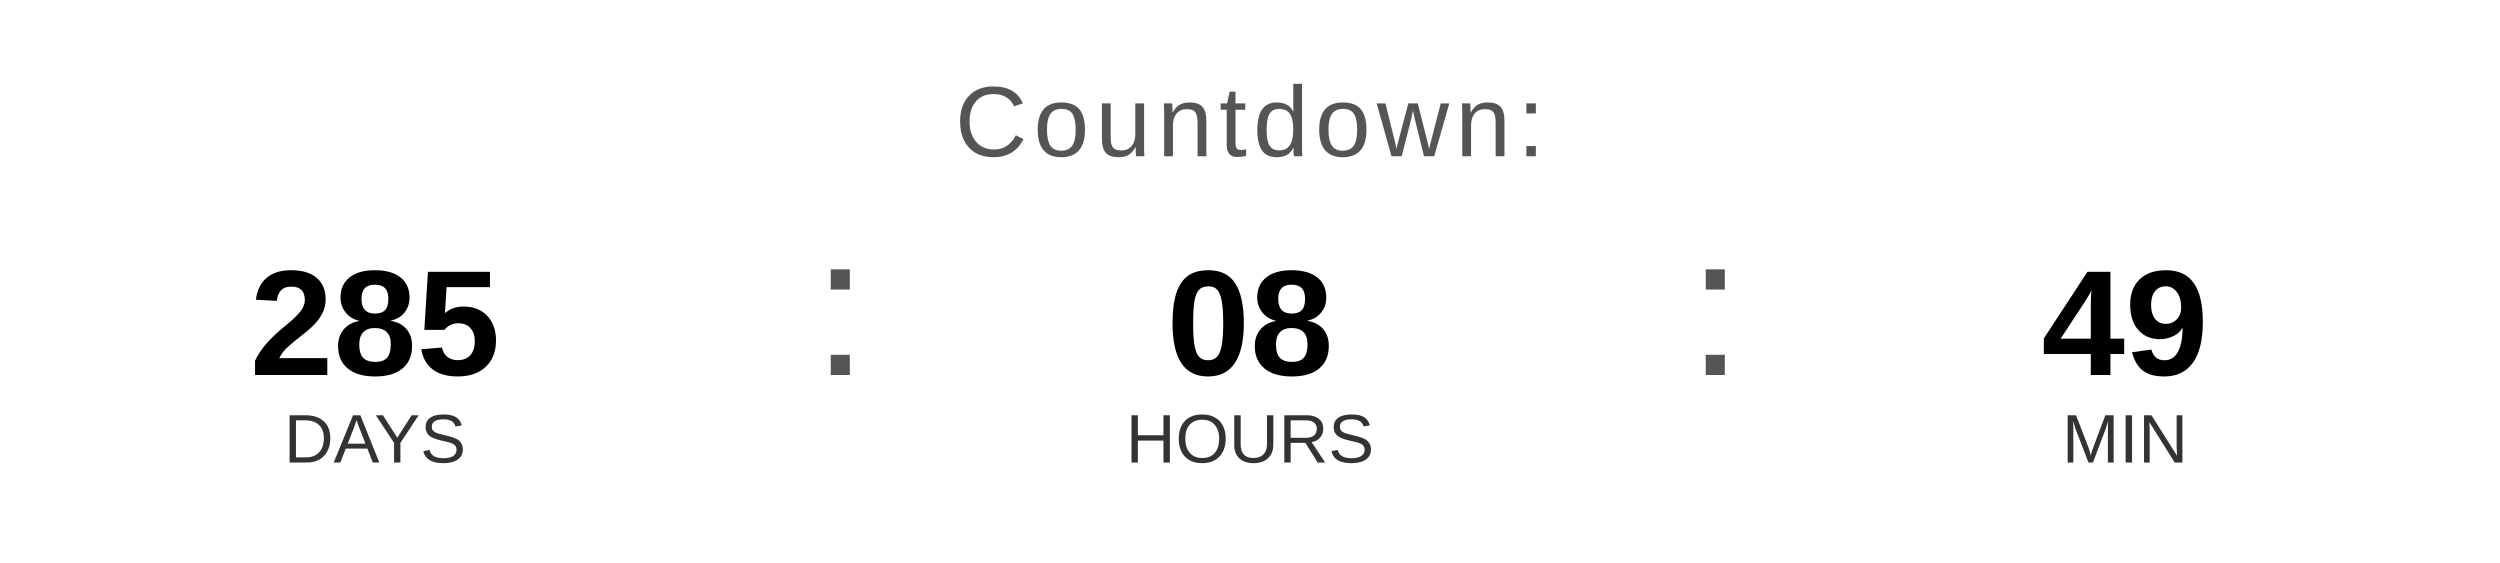
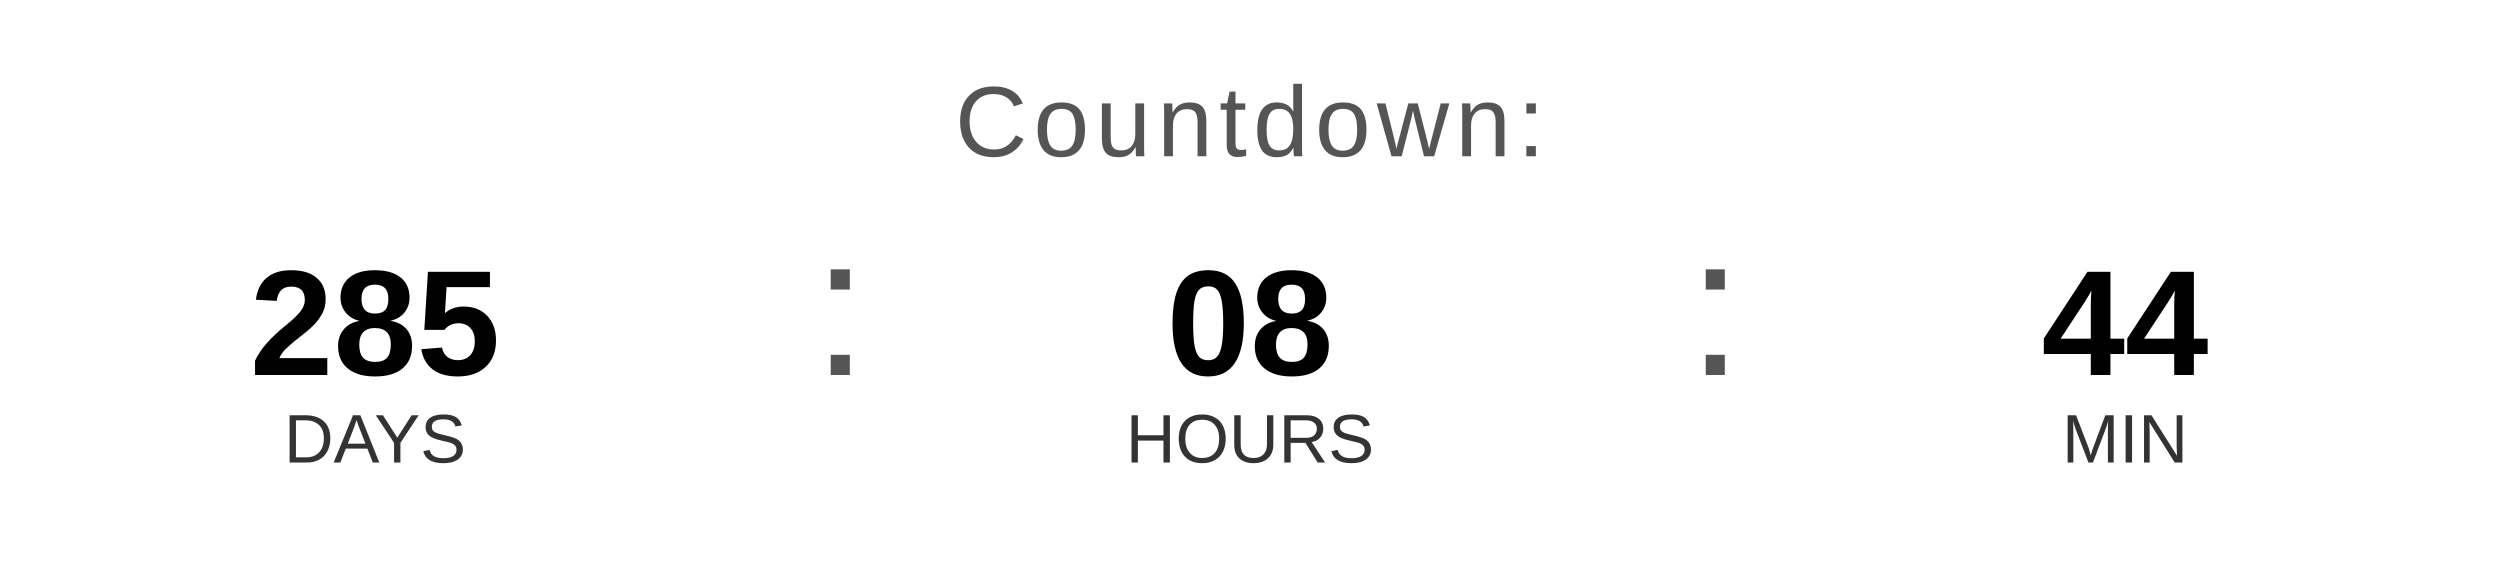
<svg xmlns="http://www.w3.org/2000/svg" width="400" height="90" viewBox="0 0 400 90">
  <text x="200" y="25" font-family="Arial, Helvetica, sans-serif" font-size="16" fill="#555555" text-anchor="middle" letter-spacing="1">
    Countdown:
  </text>
  <text x="60" y="60" font-family="Arial, Helvetica, sans-serif" font-size="24" font-weight="bold" fill="#000000" text-anchor="middle">285</text>
  <text x="60" y="74" font-family="Arial, Helvetica, sans-serif" font-size="11" fill="#333333" text-anchor="middle">DAYS</text>
  <text x="130" y="60" font-family="Arial, sans-serif" font-size="32" fill="#555555">:</text>
  <text x="200" y="60" font-family="Arial, Helvetica, sans-serif" font-size="24" font-weight="bold" fill="#000000" text-anchor="middle">08</text>
  <text x="200" y="74" font-family="Arial, Helvetica, sans-serif" font-size="11" fill="#333333" text-anchor="middle">HOURS</text>
  <text x="270" y="60" font-family="Arial, sans-serif" font-size="32" fill="#555555">:</text>
-   <text x="340" y="60" font-family="Arial, Helvetica, sans-serif" font-size="24" font-weight="bold" fill="#000000" text-anchor="middle">49</text>
+   <text x="340" y="60" font-family="Arial, Helvetica, sans-serif" font-size="24" font-weight="bold" fill="#000000" text-anchor="middle">44</text>
  <text x="340" y="74" font-family="Arial, Helvetica, sans-serif" font-size="11" fill="#333333" text-anchor="middle">MIN</text>
</svg>
